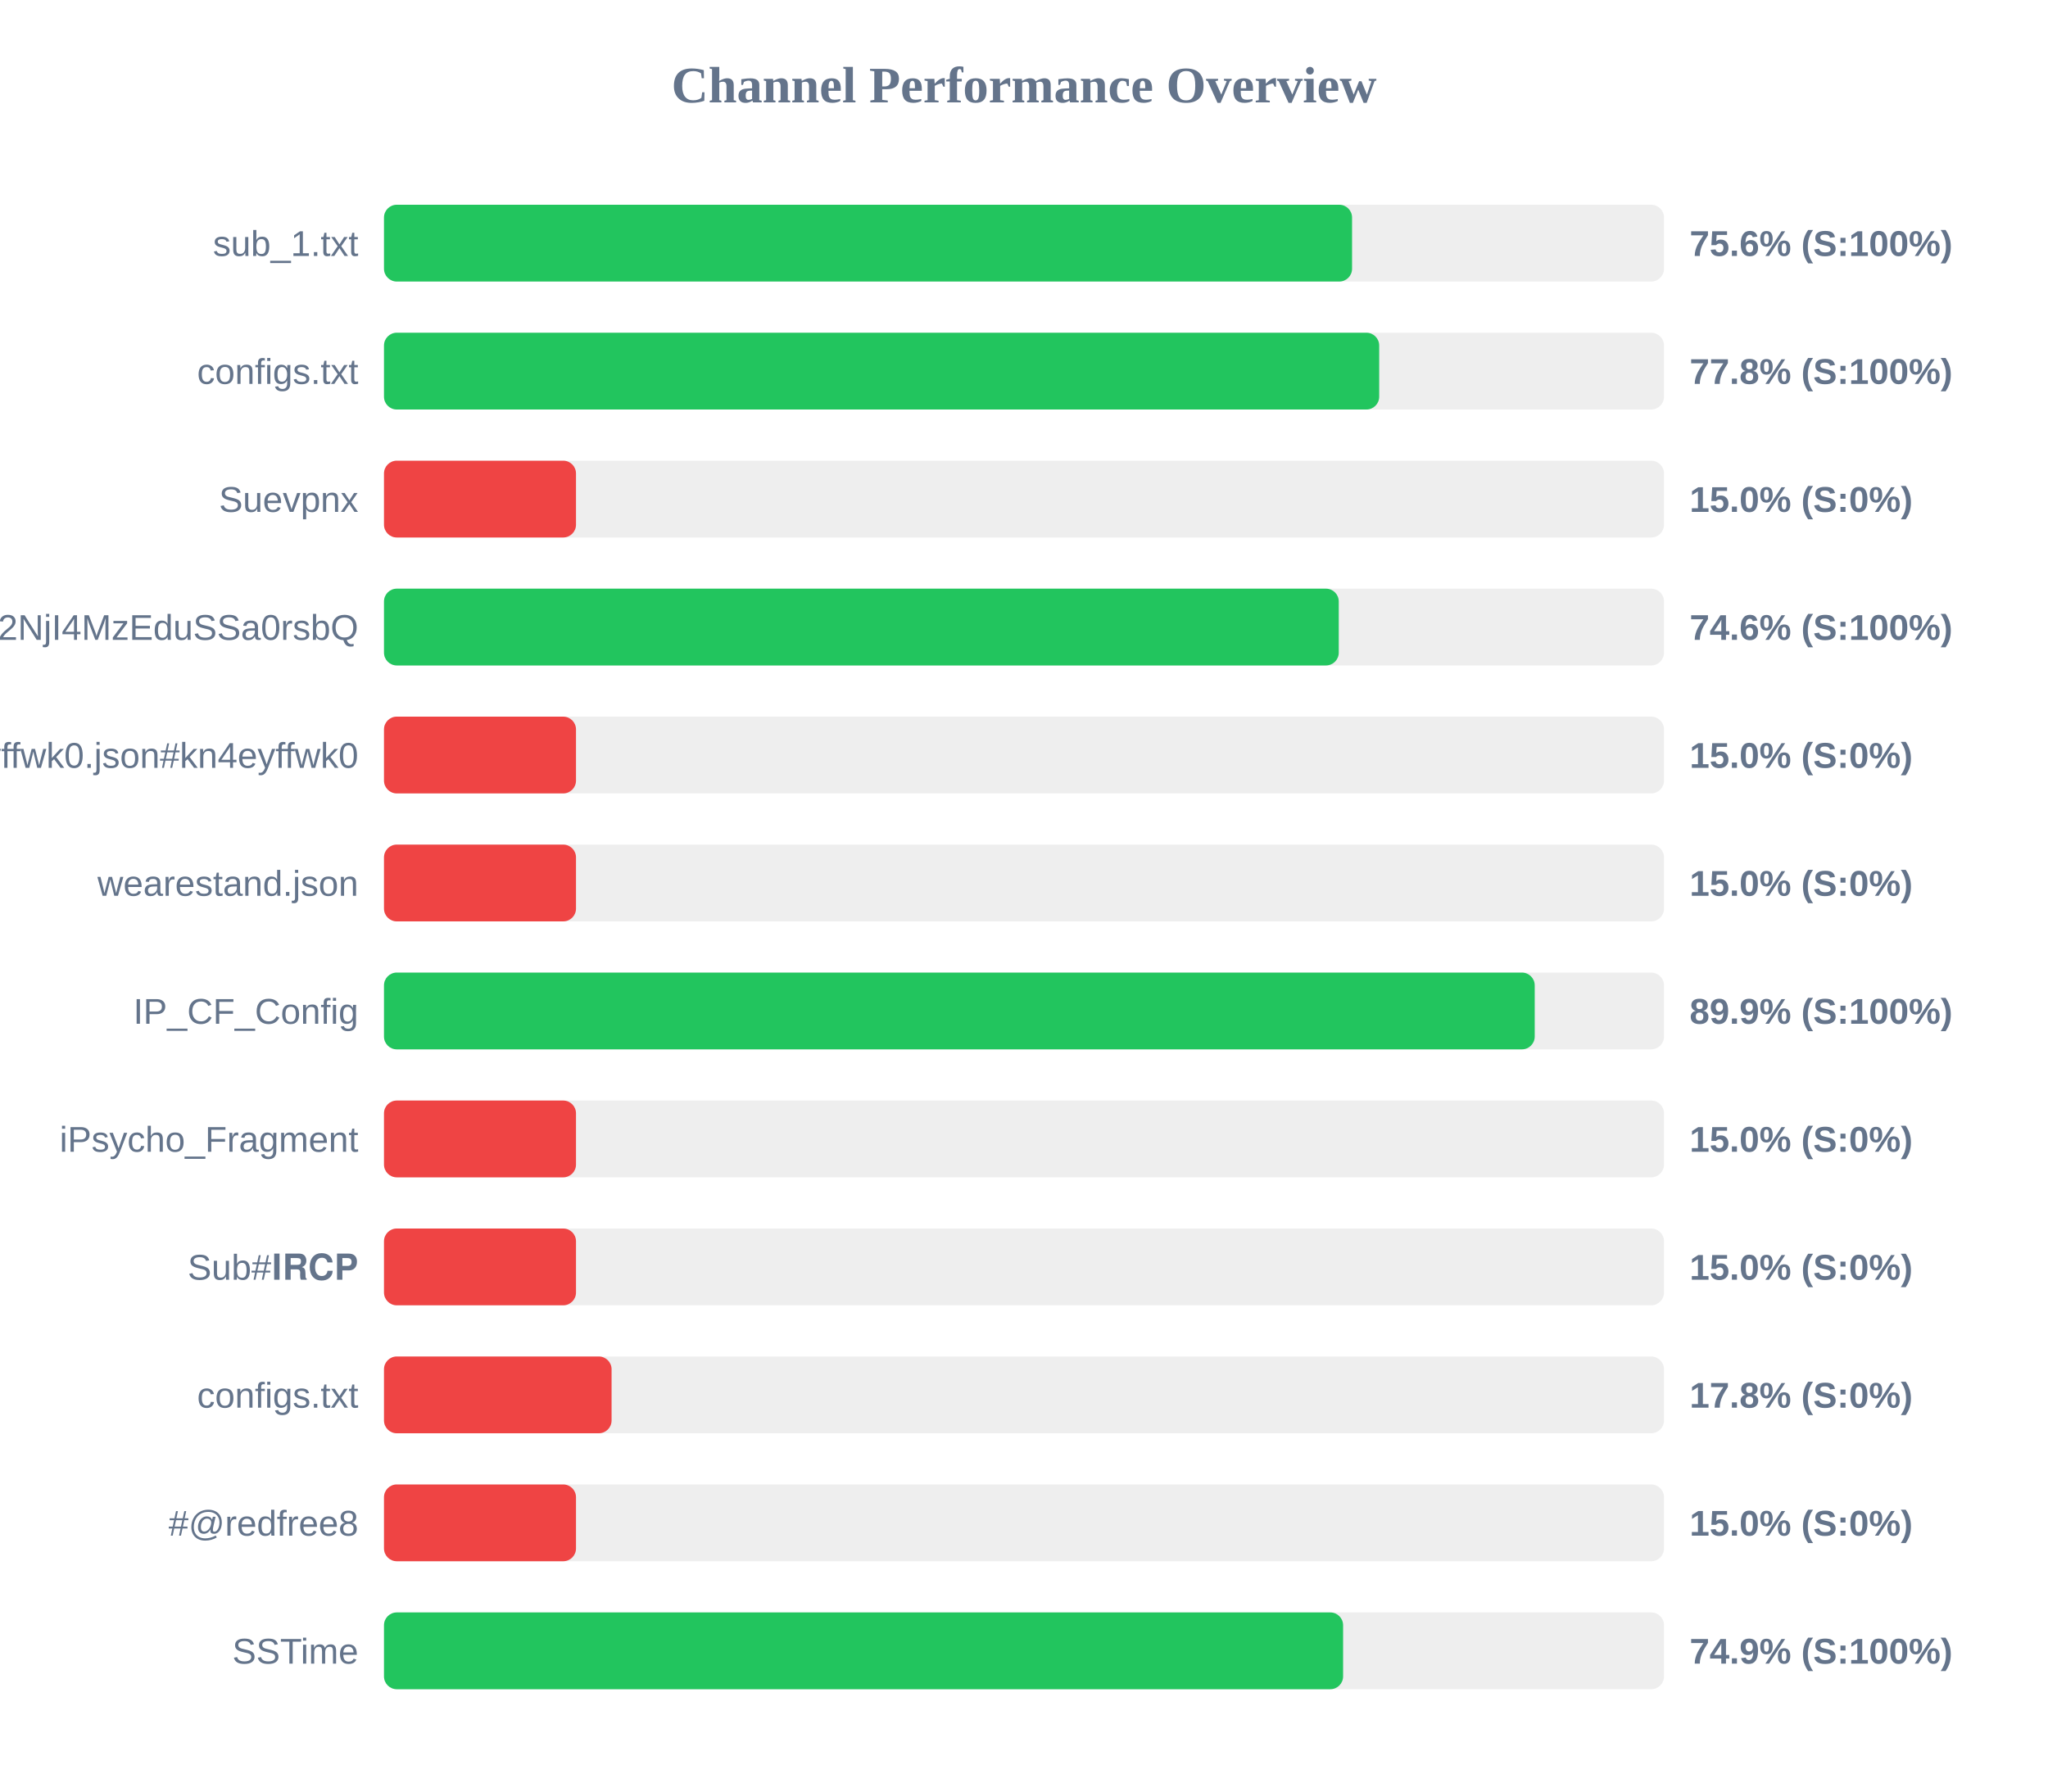
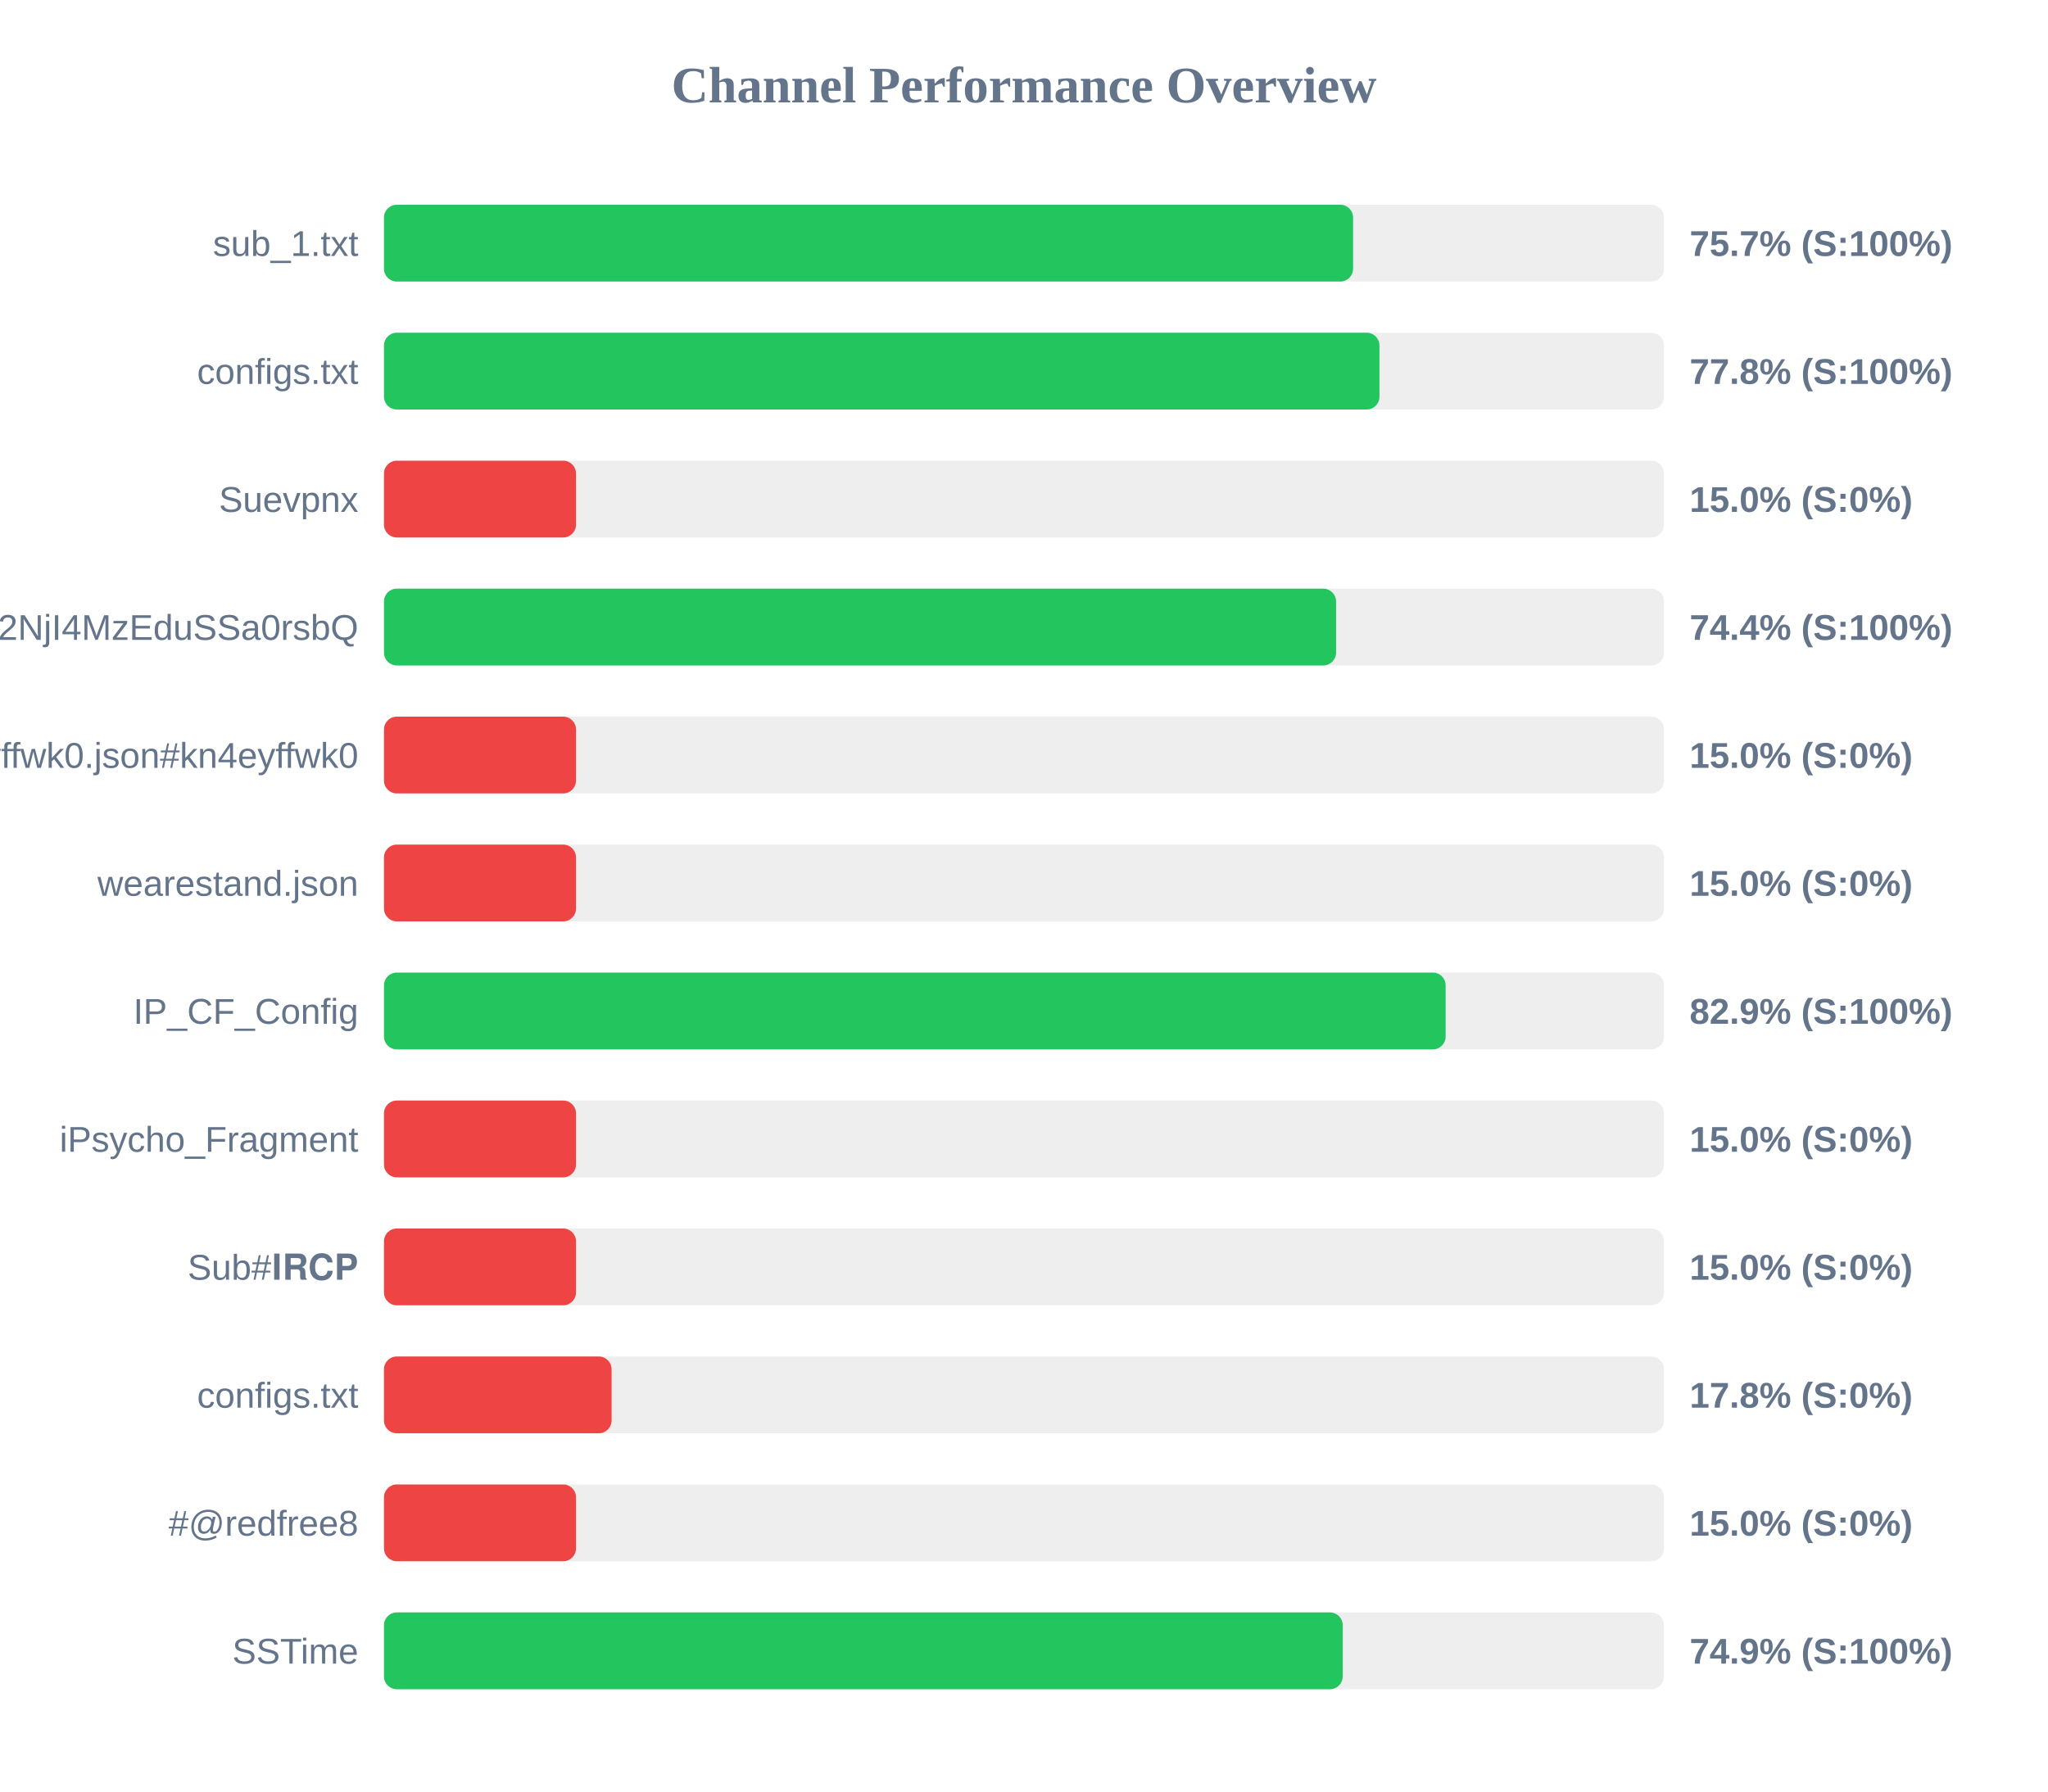
<svg xmlns="http://www.w3.org/2000/svg" width="800" height="700" version="1.1">
  <style>
        .row { font: 14px Arial; fill: #64748b; }
        .score { font: bold 14px Arial; fill: #64748b; }
    </style>
  <text x="400" y="40" text-anchor="middle" font-size="20px" font-weight="bold" fill="#64748b">Channel Performance Overview</text>
  <rect x="150" y="80" width="500" height="30" fill="#eee" rx="5" />
-   <rect x="150" y="80" width="378.15" height="30" fill="#22c55e" rx="5" />
+   <rect x="150" y="80" width="378.55" height="30" fill="#22c55e" rx="5" />
  <text x="140" y="100" text-anchor="end" class="row">sub_1.txt</text>
-   <text x="660" y="100" text-anchor="start" class="score">75.6% (S:100%)</text>
+   <text x="660" y="100" text-anchor="start" class="score">75.7% (S:100%)</text>
  <rect x="150" y="130" width="500" height="30" fill="#eee" rx="5" />
-   <rect x="150" y="130" width="388.75" height="30" fill="#22c55e" rx="5" />
+   <rect x="150" y="130" width="388.85" height="30" fill="#22c55e" rx="5" />
  <text x="140" y="150" text-anchor="end" class="row">configs.txt</text>
  <text x="660" y="150" text-anchor="start" class="score">77.8% (S:100%)</text>
  <rect x="150" y="180" width="500" height="30" fill="#eee" rx="5" />
  <rect x="150" y="180" width="75.0" height="30" fill="#ef4444" rx="5" />
  <text x="140" y="200" text-anchor="end" class="row">Suevpnx</text>
  <text x="660" y="200" text-anchor="start" class="score">15.0% (S:0%)</text>
  <rect x="150" y="230" width="500" height="30" fill="#eee" rx="5" />
-   <rect x="150" y="230" width="372.95" height="30" fill="#22c55e" rx="5" />
+   <rect x="150" y="230" width="371.9" height="30" fill="#22c55e" rx="5" />
  <text x="140" y="250" text-anchor="end" class="row">NTYyMjc2NDA5LDE3NDU2NjI4MzEduSSa0rsbQ</text>
-   <text x="660" y="250" text-anchor="start" class="score">74.6% (S:100%)</text>
+   <text x="660" y="250" text-anchor="start" class="score">74.4% (S:100%)</text>
  <rect x="150" y="280" width="500" height="30" fill="#eee" rx="5" />
  <rect x="150" y="280" width="75.0" height="30" fill="#ef4444" rx="5" />
  <text x="140" y="300" text-anchor="end" class="row">kn4eyffwk0.json#kn4eyffwk0</text>
  <text x="660" y="300" text-anchor="start" class="score">15.0% (S:0%)</text>
  <rect x="150" y="330" width="500" height="30" fill="#eee" rx="5" />
  <rect x="150" y="330" width="75.0" height="30" fill="#ef4444" rx="5" />
  <text x="140" y="350" text-anchor="end" class="row">wearestand.json</text>
  <text x="660" y="350" text-anchor="start" class="score">15.0% (S:0%)</text>
  <rect x="150" y="380" width="500" height="30" fill="#eee" rx="5" />
-   <rect x="150" y="380" width="449.5" height="30" fill="#22c55e" rx="5" />
+   <rect x="150" y="380" width="414.7" height="30" fill="#22c55e" rx="5" />
  <text x="140" y="400" text-anchor="end" class="row">IP_CF_Config</text>
-   <text x="660" y="400" text-anchor="start" class="score">89.9% (S:100%)</text>
+   <text x="660" y="400" text-anchor="start" class="score">82.9% (S:100%)</text>
  <rect x="150" y="430" width="500" height="30" fill="#eee" rx="5" />
  <rect x="150" y="430" width="75.0" height="30" fill="#ef4444" rx="5" />
  <text x="140" y="450" text-anchor="end" class="row">iPsycho_Fragment</text>
  <text x="660" y="450" text-anchor="start" class="score">15.0% (S:0%)</text>
  <rect x="150" y="480" width="500" height="30" fill="#eee" rx="5" />
  <rect x="150" y="480" width="75.0" height="30" fill="#ef4444" rx="5" />
  <text x="140" y="500" text-anchor="end" class="row">Sub#𝐈𝐑𝐂𝐏</text>
  <text x="660" y="500" text-anchor="start" class="score">15.0% (S:0%)</text>
  <rect x="150" y="530" width="500" height="30" fill="#eee" rx="5" />
  <rect x="150" y="530" width="88.9" height="30" fill="#ef4444" rx="5" />
  <text x="140" y="550" text-anchor="end" class="row">configs.txt</text>
  <text x="660" y="550" text-anchor="start" class="score">17.8% (S:0%)</text>
  <rect x="150" y="580" width="500" height="30" fill="#eee" rx="5" />
  <rect x="150" y="580" width="75.0" height="30" fill="#ef4444" rx="5" />
  <text x="140" y="600" text-anchor="end" class="row">#@redfree8</text>
  <text x="660" y="600" text-anchor="start" class="score">15.0% (S:0%)</text>
  <rect x="150" y="630" width="500" height="30" fill="#eee" rx="5" />
-   <rect x="150" y="630" width="374.65" height="30" fill="#22c55e" rx="5" />
+   <rect x="150" y="630" width="374.5" height="30" fill="#22c55e" rx="5" />
  <text x="140" y="650" text-anchor="end" class="row">SSTime</text>
  <text x="660" y="650" text-anchor="start" class="score">74.9% (S:100%)</text>
</svg>
